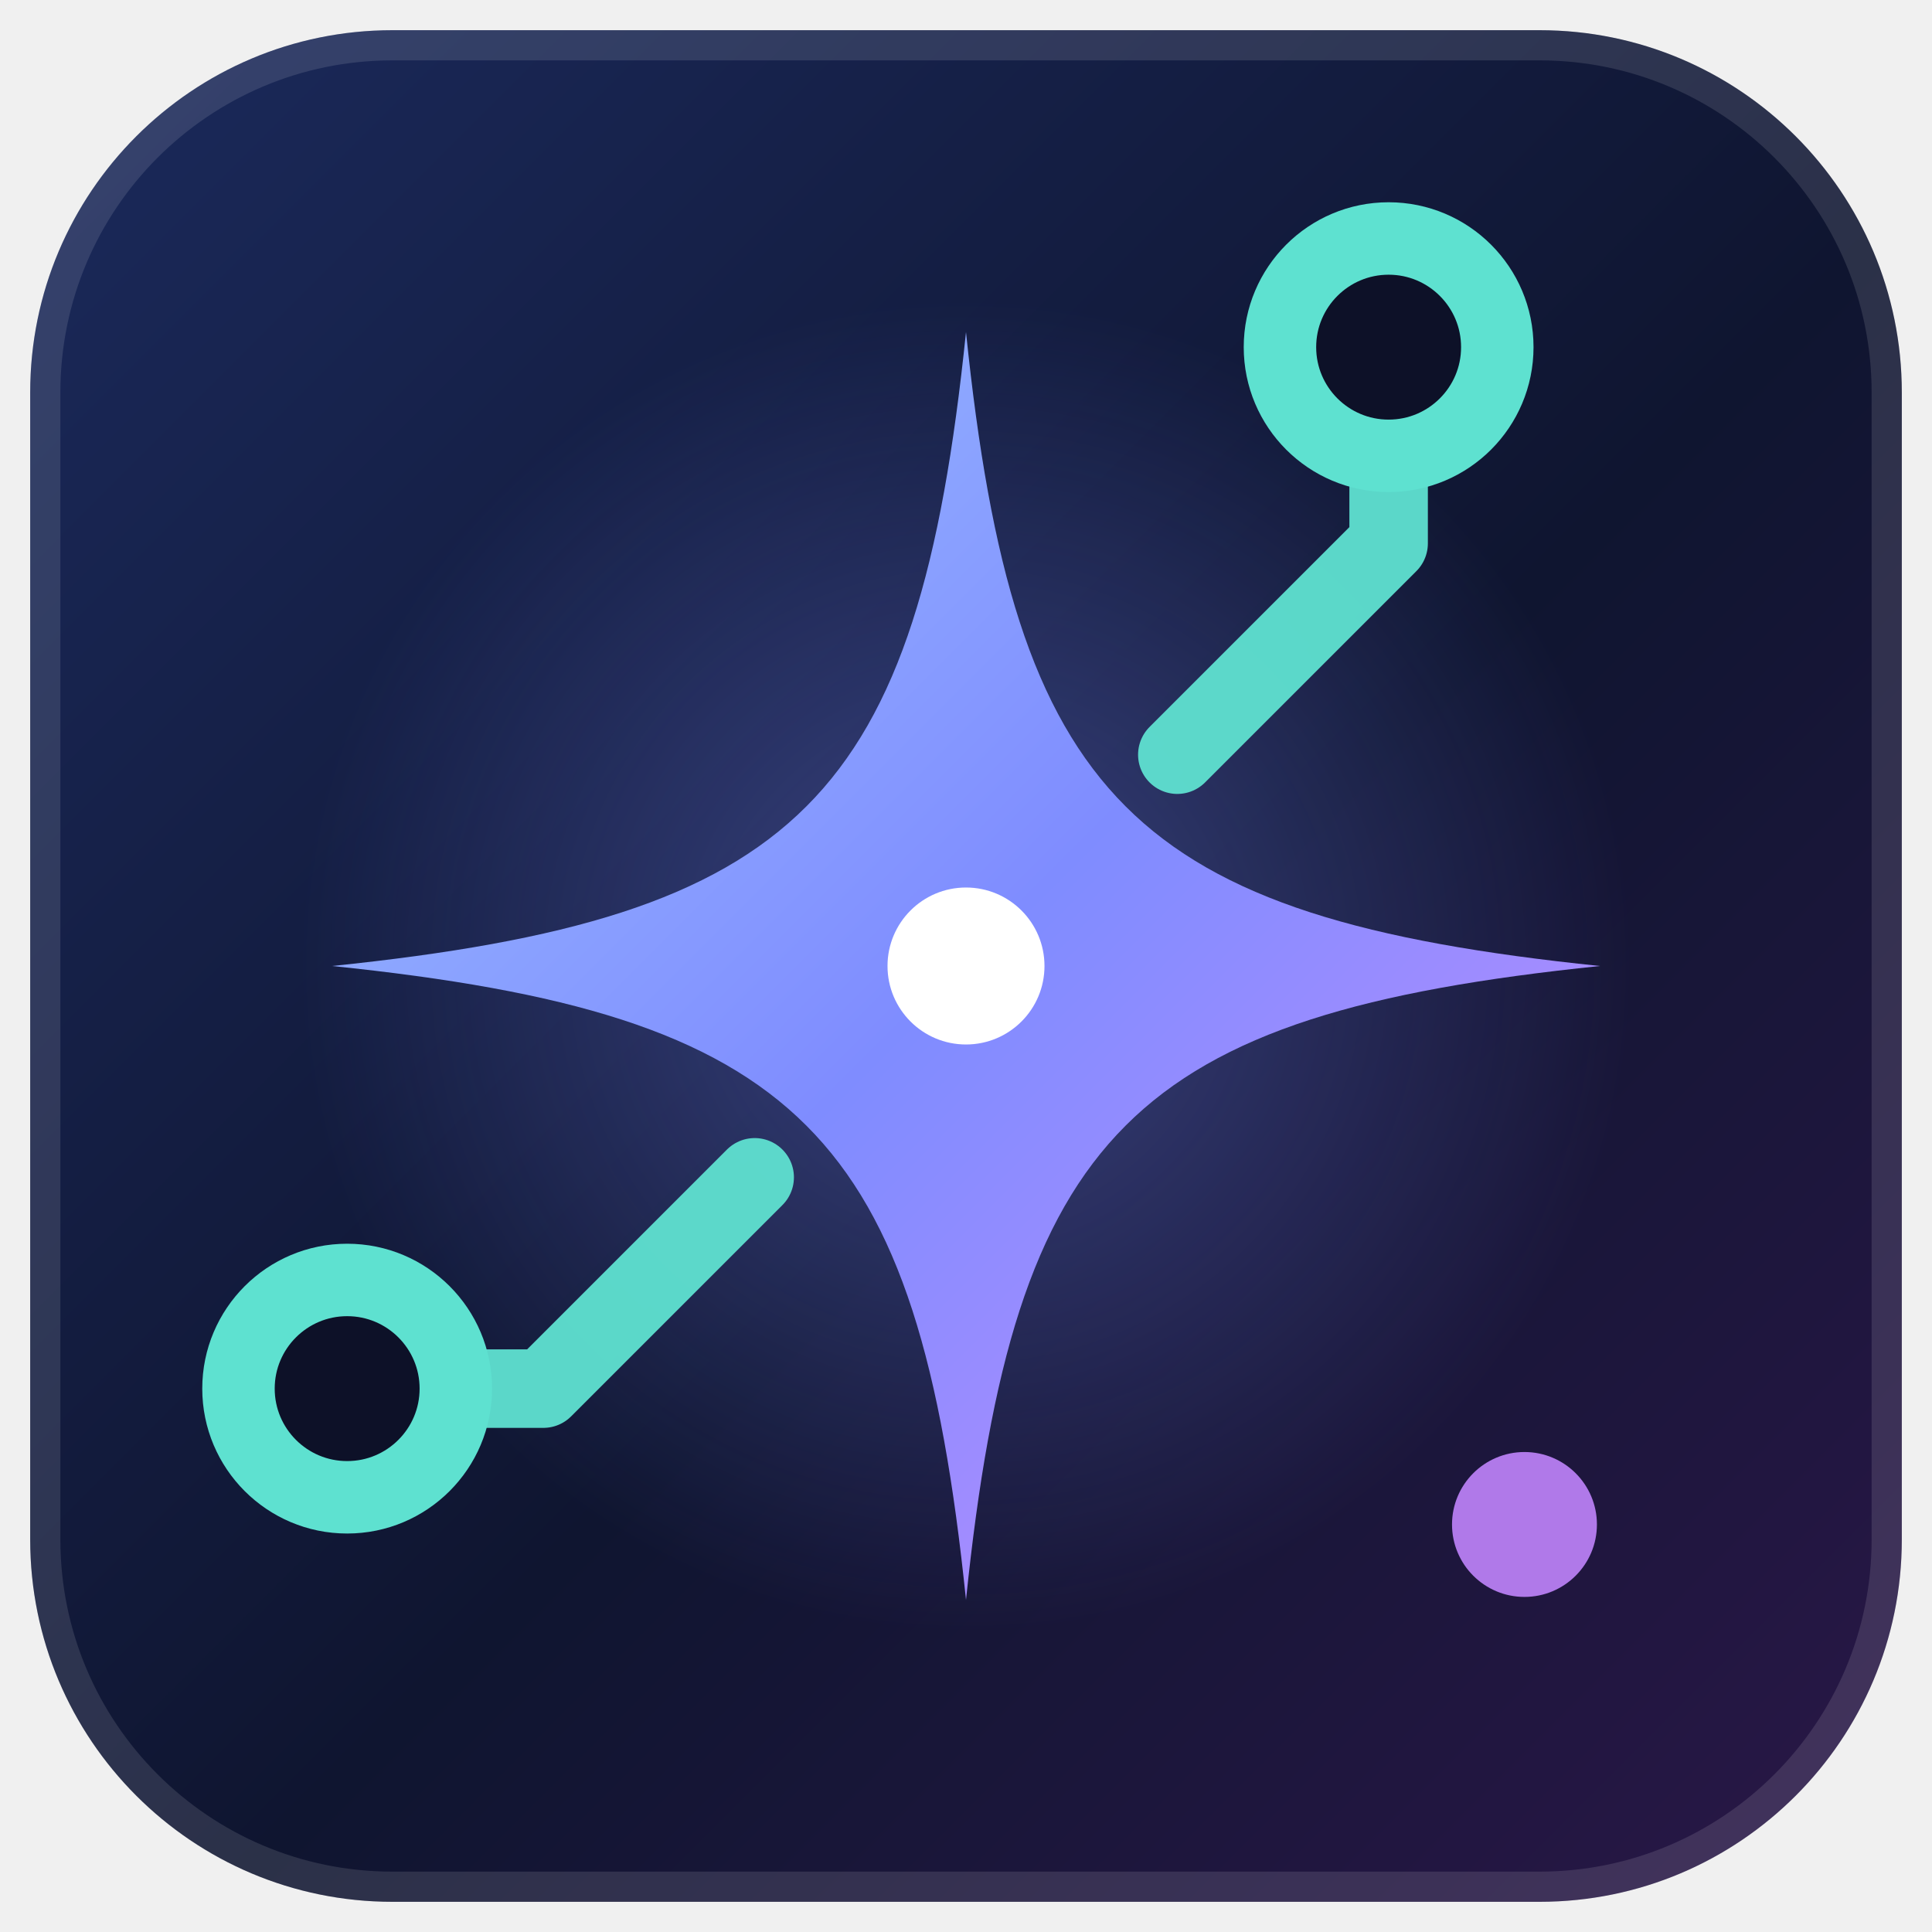
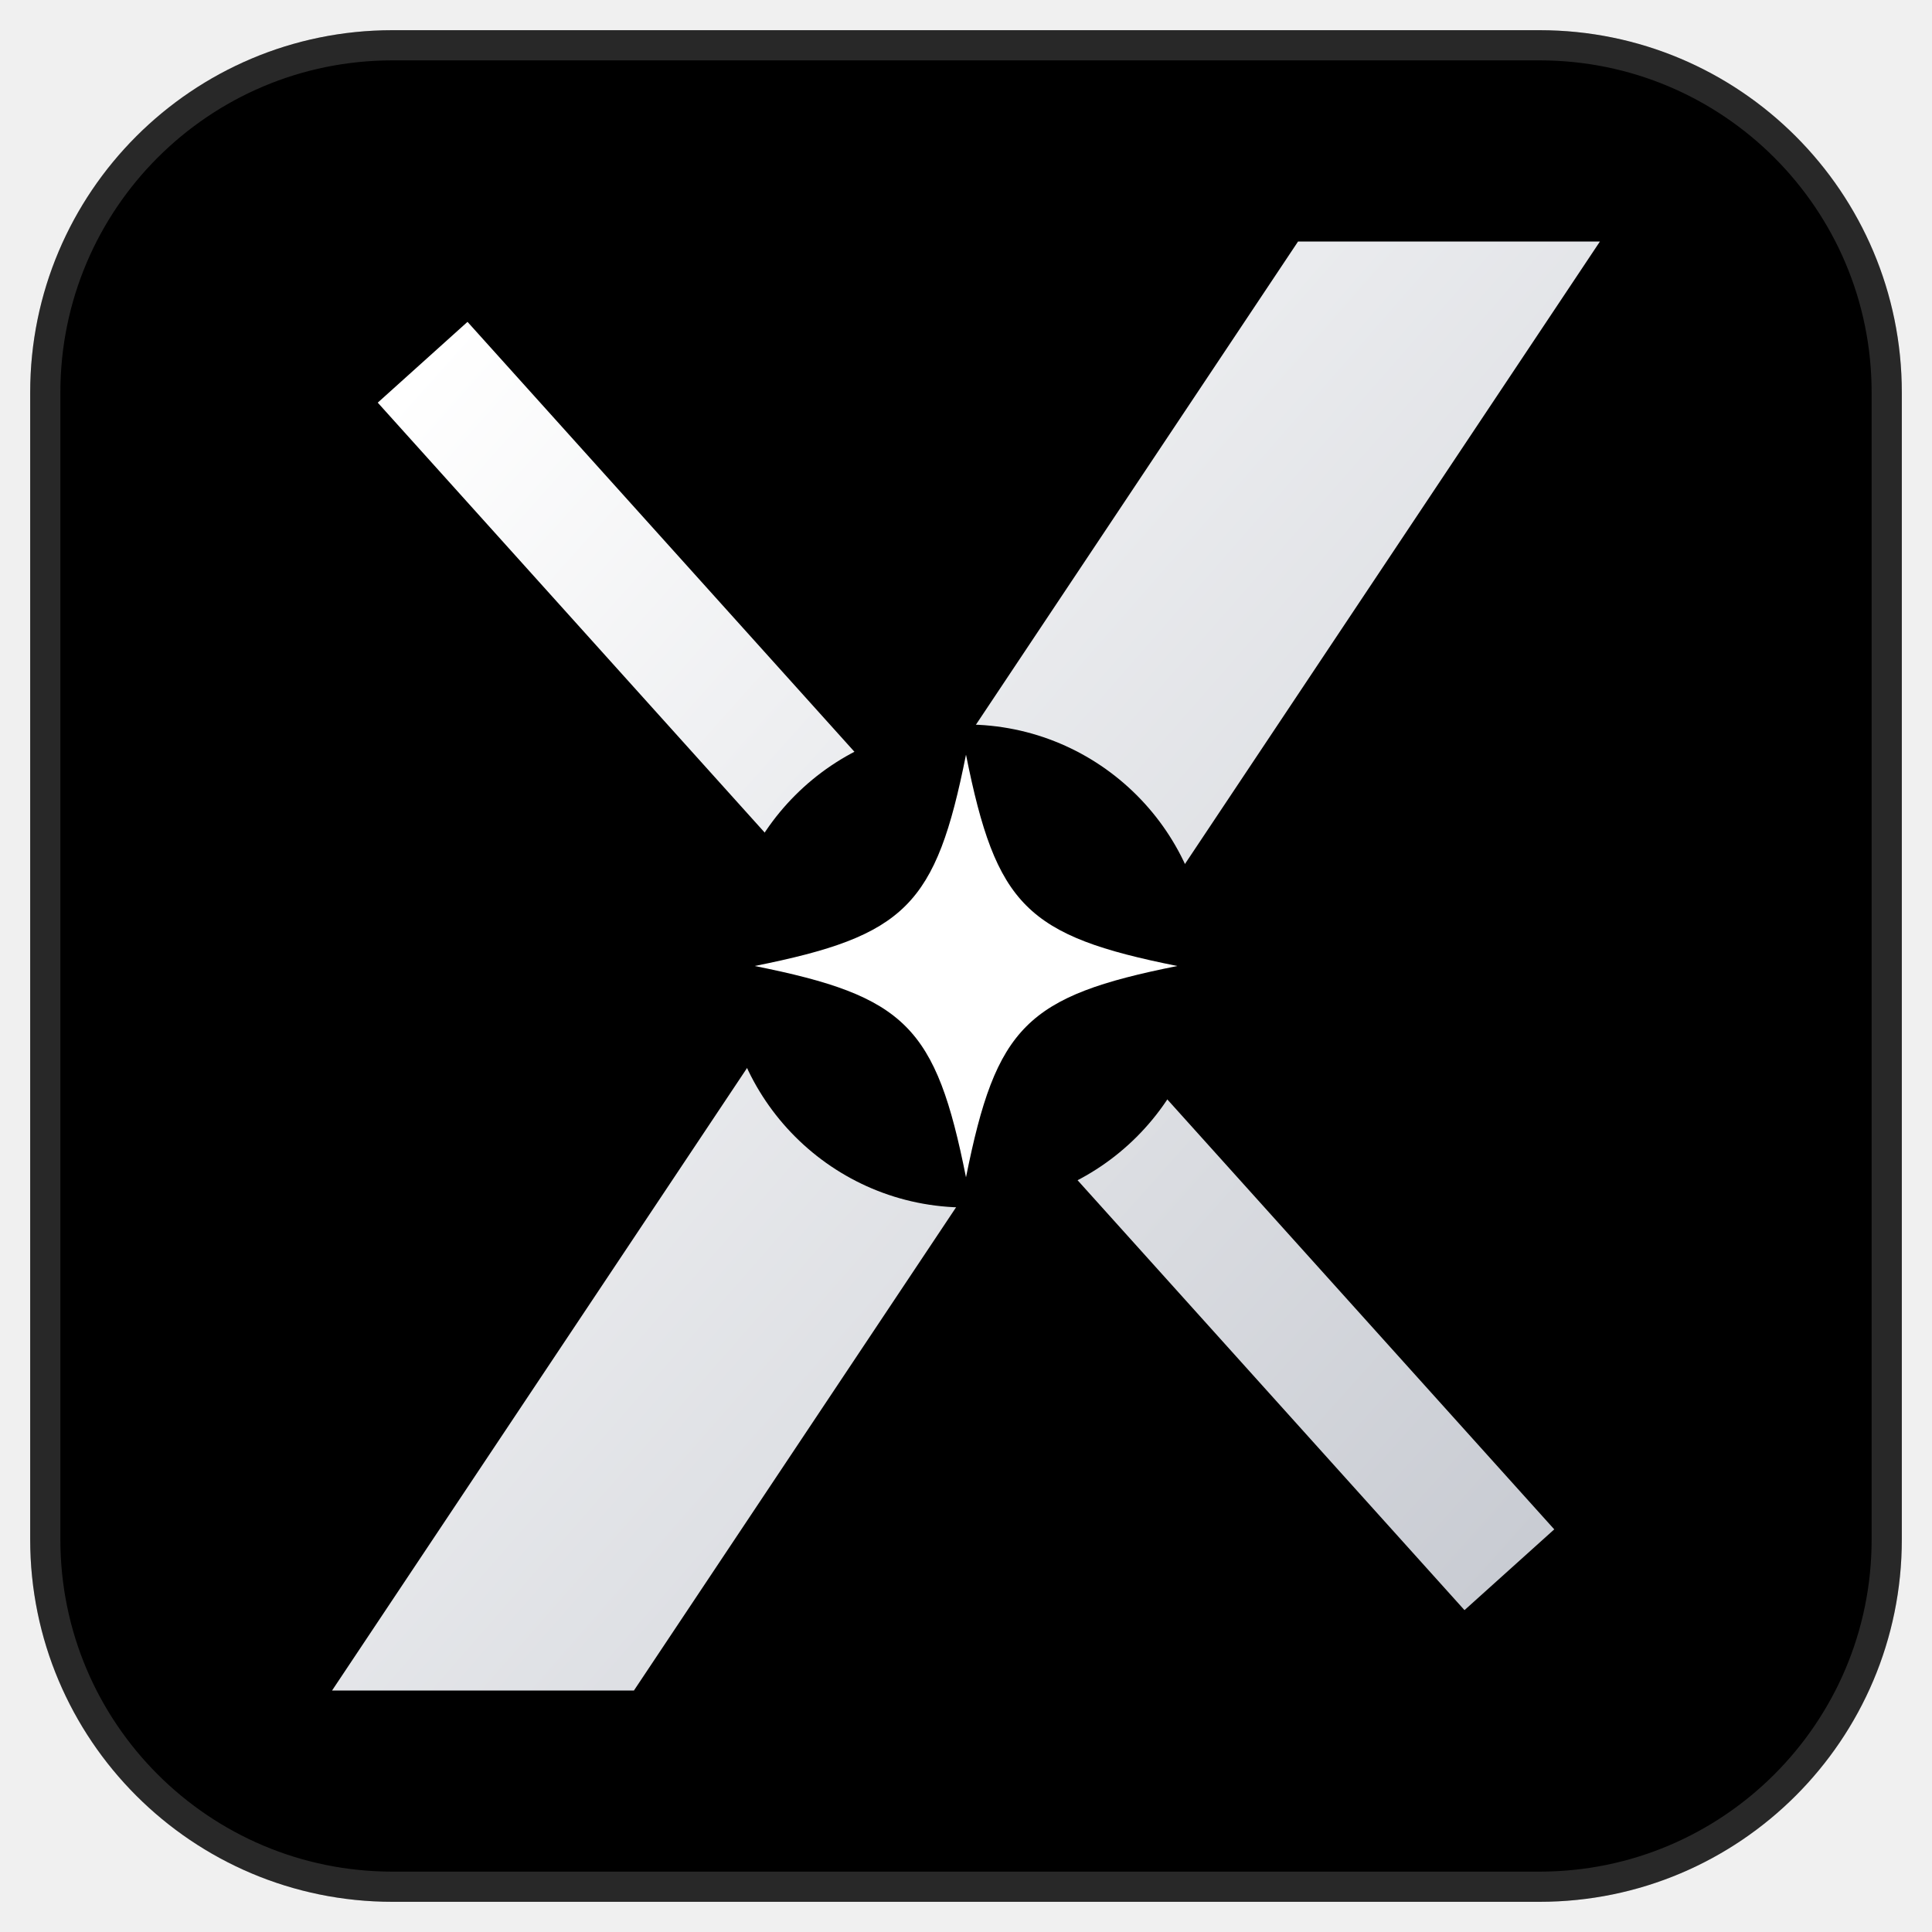
<svg xmlns="http://www.w3.org/2000/svg" viewBox="0 0 64 64" width="64" height="64">
  <defs>
-     <linearGradient id="bg" x1="0" y1="0" x2="1" y2="1">
-       <stop offset="0" stop-color="#1b2a5c" />
-       <stop offset=".55" stop-color="#0f1530" />
-       <stop offset="1" stop-color="#2a1748" />
+     <linearGradient id="ink" x1="0" y1="0" x2="1" y2="1">
+       <stop offset="0" stop-color="#ffffff" />
+       <stop offset="1" stop-color="#c9ccd3" />
    </linearGradient>
-     <linearGradient id="sp" x1="0" y1="0" x2="1" y2="1">
-       <stop offset="0" stop-color="#9cc4ff" />
-       <stop offset=".5" stop-color="#7f8cff" />
-       <stop offset="1" stop-color="#c98cff" />
-     </linearGradient>
-     <radialGradient id="glow" cx=".5" cy=".5" r=".5">
-       <stop offset="0" stop-color="#7f8cff" stop-opacity=".38" />
-       <stop offset="1" stop-color="#7f8cff" stop-opacity="0" />
-     </radialGradient>
  </defs>
-   <rect x="1" y="1" width="62" height="62" rx="12" fill="url(#bg)" />
-   <rect x="1.5" y="1.5" width="61" height="61" rx="11.5" fill="none" stroke="#ffffff" stroke-opacity=".12" />
-   <circle cx="32" cy="32" r="22" fill="url(#glow)" />
-   <g fill="none" stroke="#5ee1d0" stroke-width="2.6" stroke-linecap="round" stroke-linejoin="round" opacity=".95">
-     <path d="M39 25 L46 18 L46 13" />
-     <path d="M25 39 L18 46 L13 46" />
-   </g>
-   <circle cx="46" cy="11.5" r="3.6" fill="#0d1128" stroke="#5ee1d0" stroke-width="2.4" />
-   <circle cx="11.5" cy="46" r="3.6" fill="#0d1128" stroke="#5ee1d0" stroke-width="2.4" />
-   <circle cx="50.5" cy="50.5" r="2.4" fill="#c084fc" opacity=".9" />
-   <path d="M32 11 C33.6 26.5 37.5 30.4 53 32 C37.5 33.6 33.6 37.5 32 53 C30.4 37.5 26.5 33.6 11 32 C26.5 30.4 30.4 26.5 32 11Z" fill="url(#sp)" />
-   <circle cx="32" cy="32" r="2.6" fill="#ffffff" />
+   <rect x="1" y="1" width="62" height="62" rx="12" fill="#000" />
+   <rect x="1.5" y="1.5" width="61" height="61" rx="11.5" fill="none" stroke="#fff" stroke-opacity=".16" />
+   <line x1="14" y1="12" x2="50" y2="52" stroke="url(#ink)" stroke-width="4" />
+   <polygon points="43,8 53,8 21,56 11,56" fill="url(#ink)" />
+   <circle cx="32" cy="32" r="8" fill="#000" />
+   <path d="M32 25 C33 30 34 31 39 32 C34 33 33 34 32 39 C31 34 30 33 25 32 C30 31 31 30 32 25Z" fill="#fff" />
</svg>
